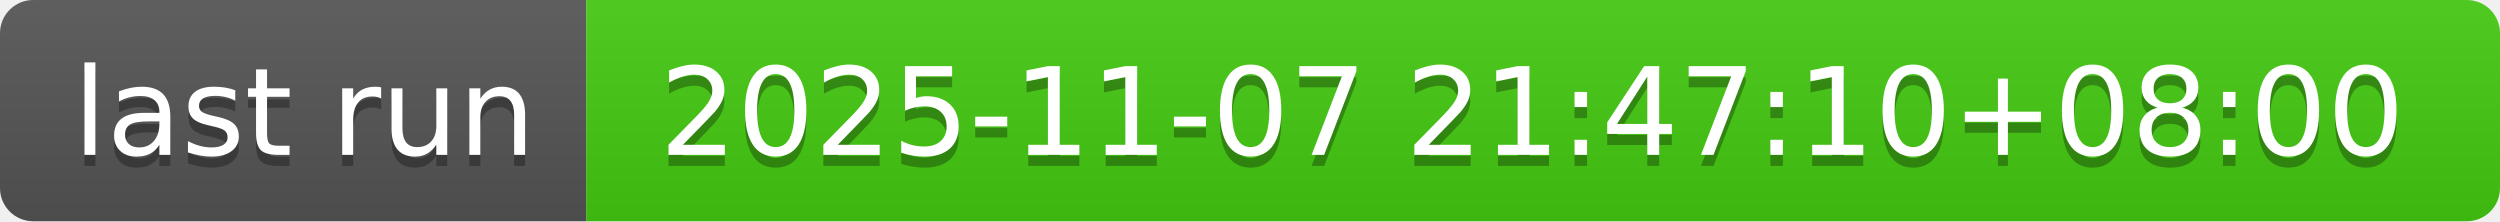
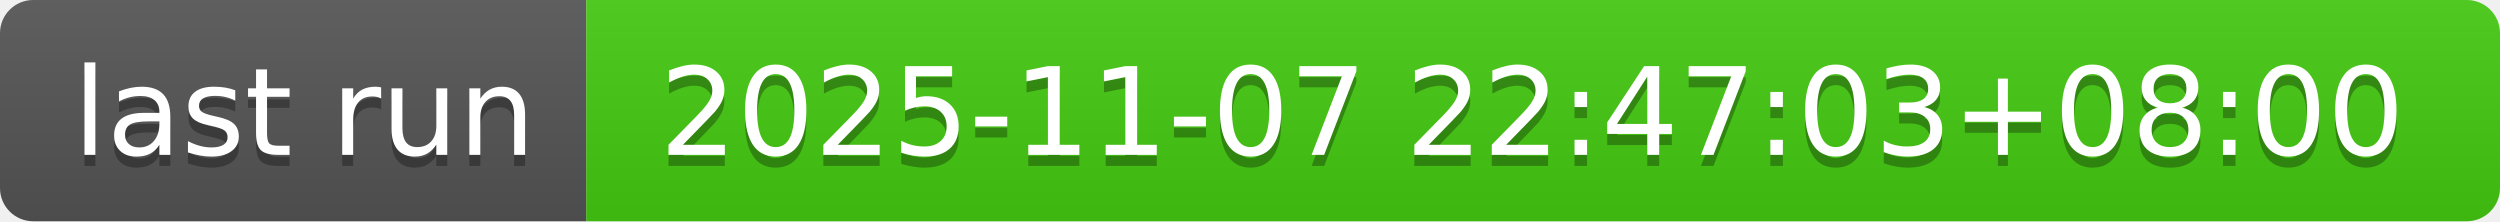
- <svg xmlns="http://www.w3.org/2000/svg" width="226" height="20" role="img" aria-label="last run: 2025-11-07 21:47:10+08:00">
+ <svg xmlns="http://www.w3.org/2000/svg" width="226" height="20" role="img" aria-label="last run: 2025-11-07 22:47:03+08:00">
  <linearGradient id="s" x2="0" y2="100%">
    <stop offset="0" stop-color="#bbb" stop-opacity=".1" />
    <stop offset="1" stop-opacity=".1" />
  </linearGradient>
  <clipPath id="r">
    <rect width="226" height="20" rx="3" fill="#fff" />
  </clipPath>
  <g clip-path="url(#r)">
    <rect width="53" height="20" fill="#555" />
    <rect x="53" width="173" height="20" fill="#4c1" />
    <rect width="226" height="20" fill="url(#s)" />
  </g>
  <g fill="#fff" text-anchor="middle" font-family="Verdana,Geneva,DejaVu Sans,sans-serif" text-rendering="geometricPrecision" font-size="110">
    <text aria-hidden="true" x="275" y="150" fill="#010101" fill-opacity=".3" transform="scale(.1)" textLength="430">last run</text>
    <text x="275" y="140" transform="scale(.1)" fill="#fff" textLength="430">last run</text>
-     <text aria-hidden="true" x="1385" y="150" fill="#010101" fill-opacity=".3" transform="scale(.1)" textLength="1630">2025-11-07 21:47:10+08:00</text>
-     <text x="1385" y="140" transform="scale(.1)" fill="#fff" textLength="1630">2025-11-07 21:47:10+08:00</text>
+     <text aria-hidden="true" x="1385" y="150" fill="#010101" fill-opacity=".3" transform="scale(.1)" textLength="1630">2025-11-07 22:47:03+08:00</text>
+     <text x="1385" y="140" transform="scale(.1)" fill="#fff" textLength="1630">2025-11-07 22:47:03+08:00</text>
  </g>
</svg>
